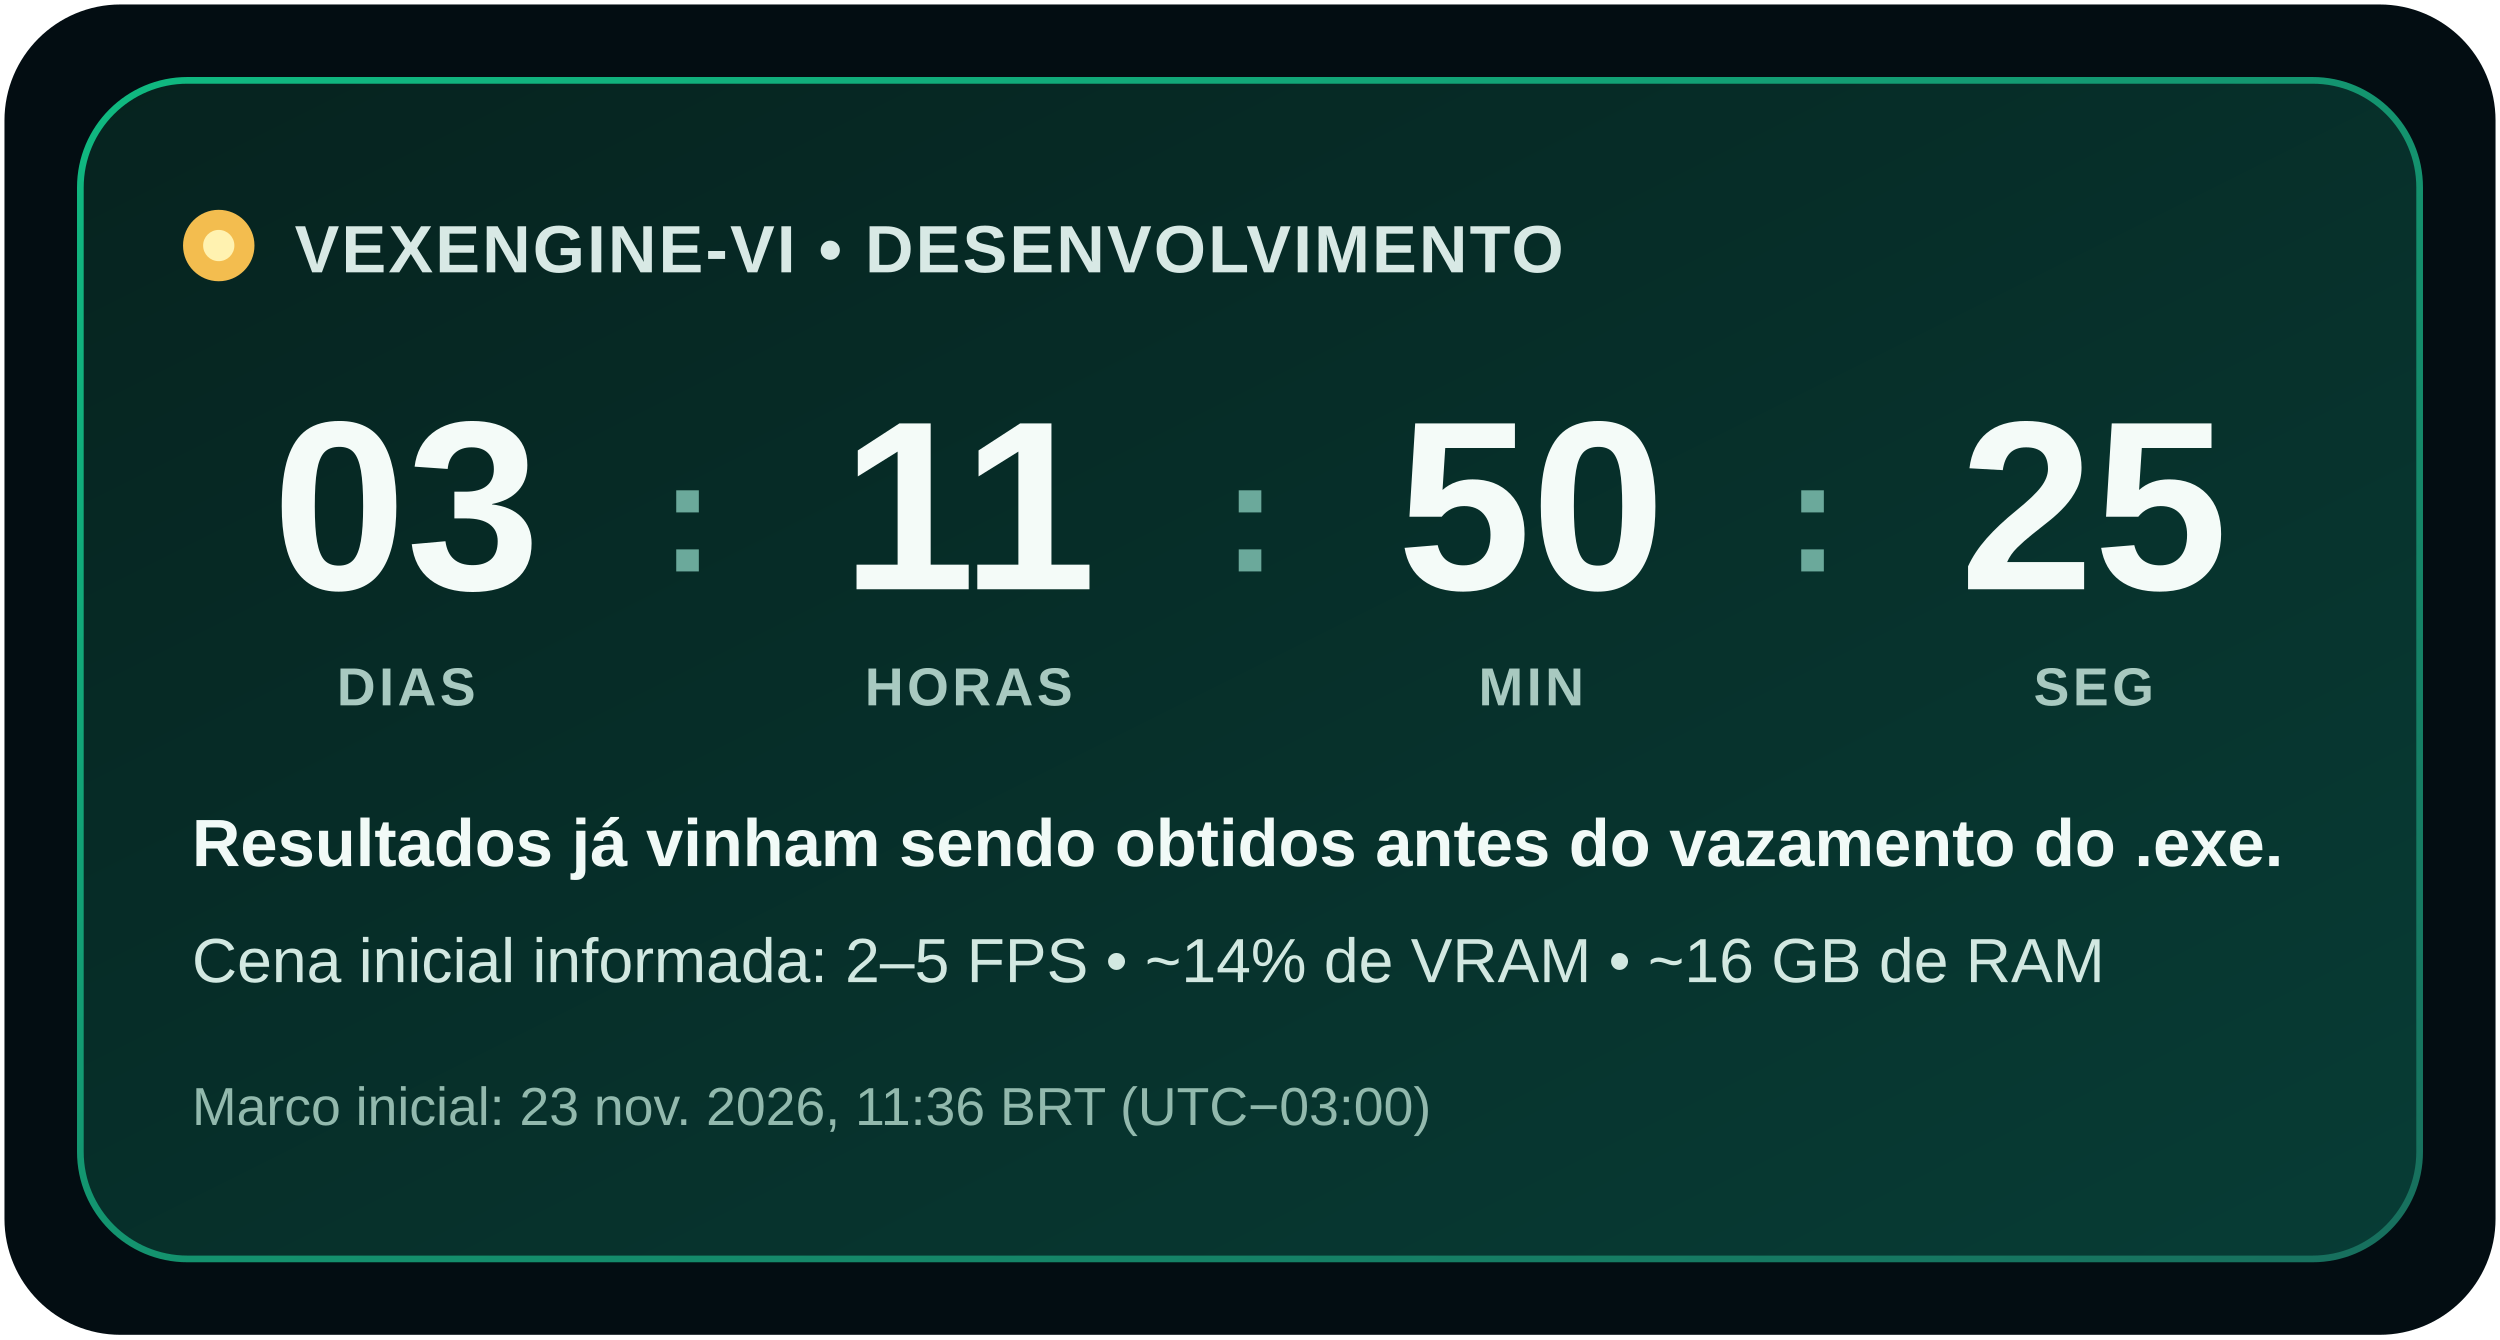
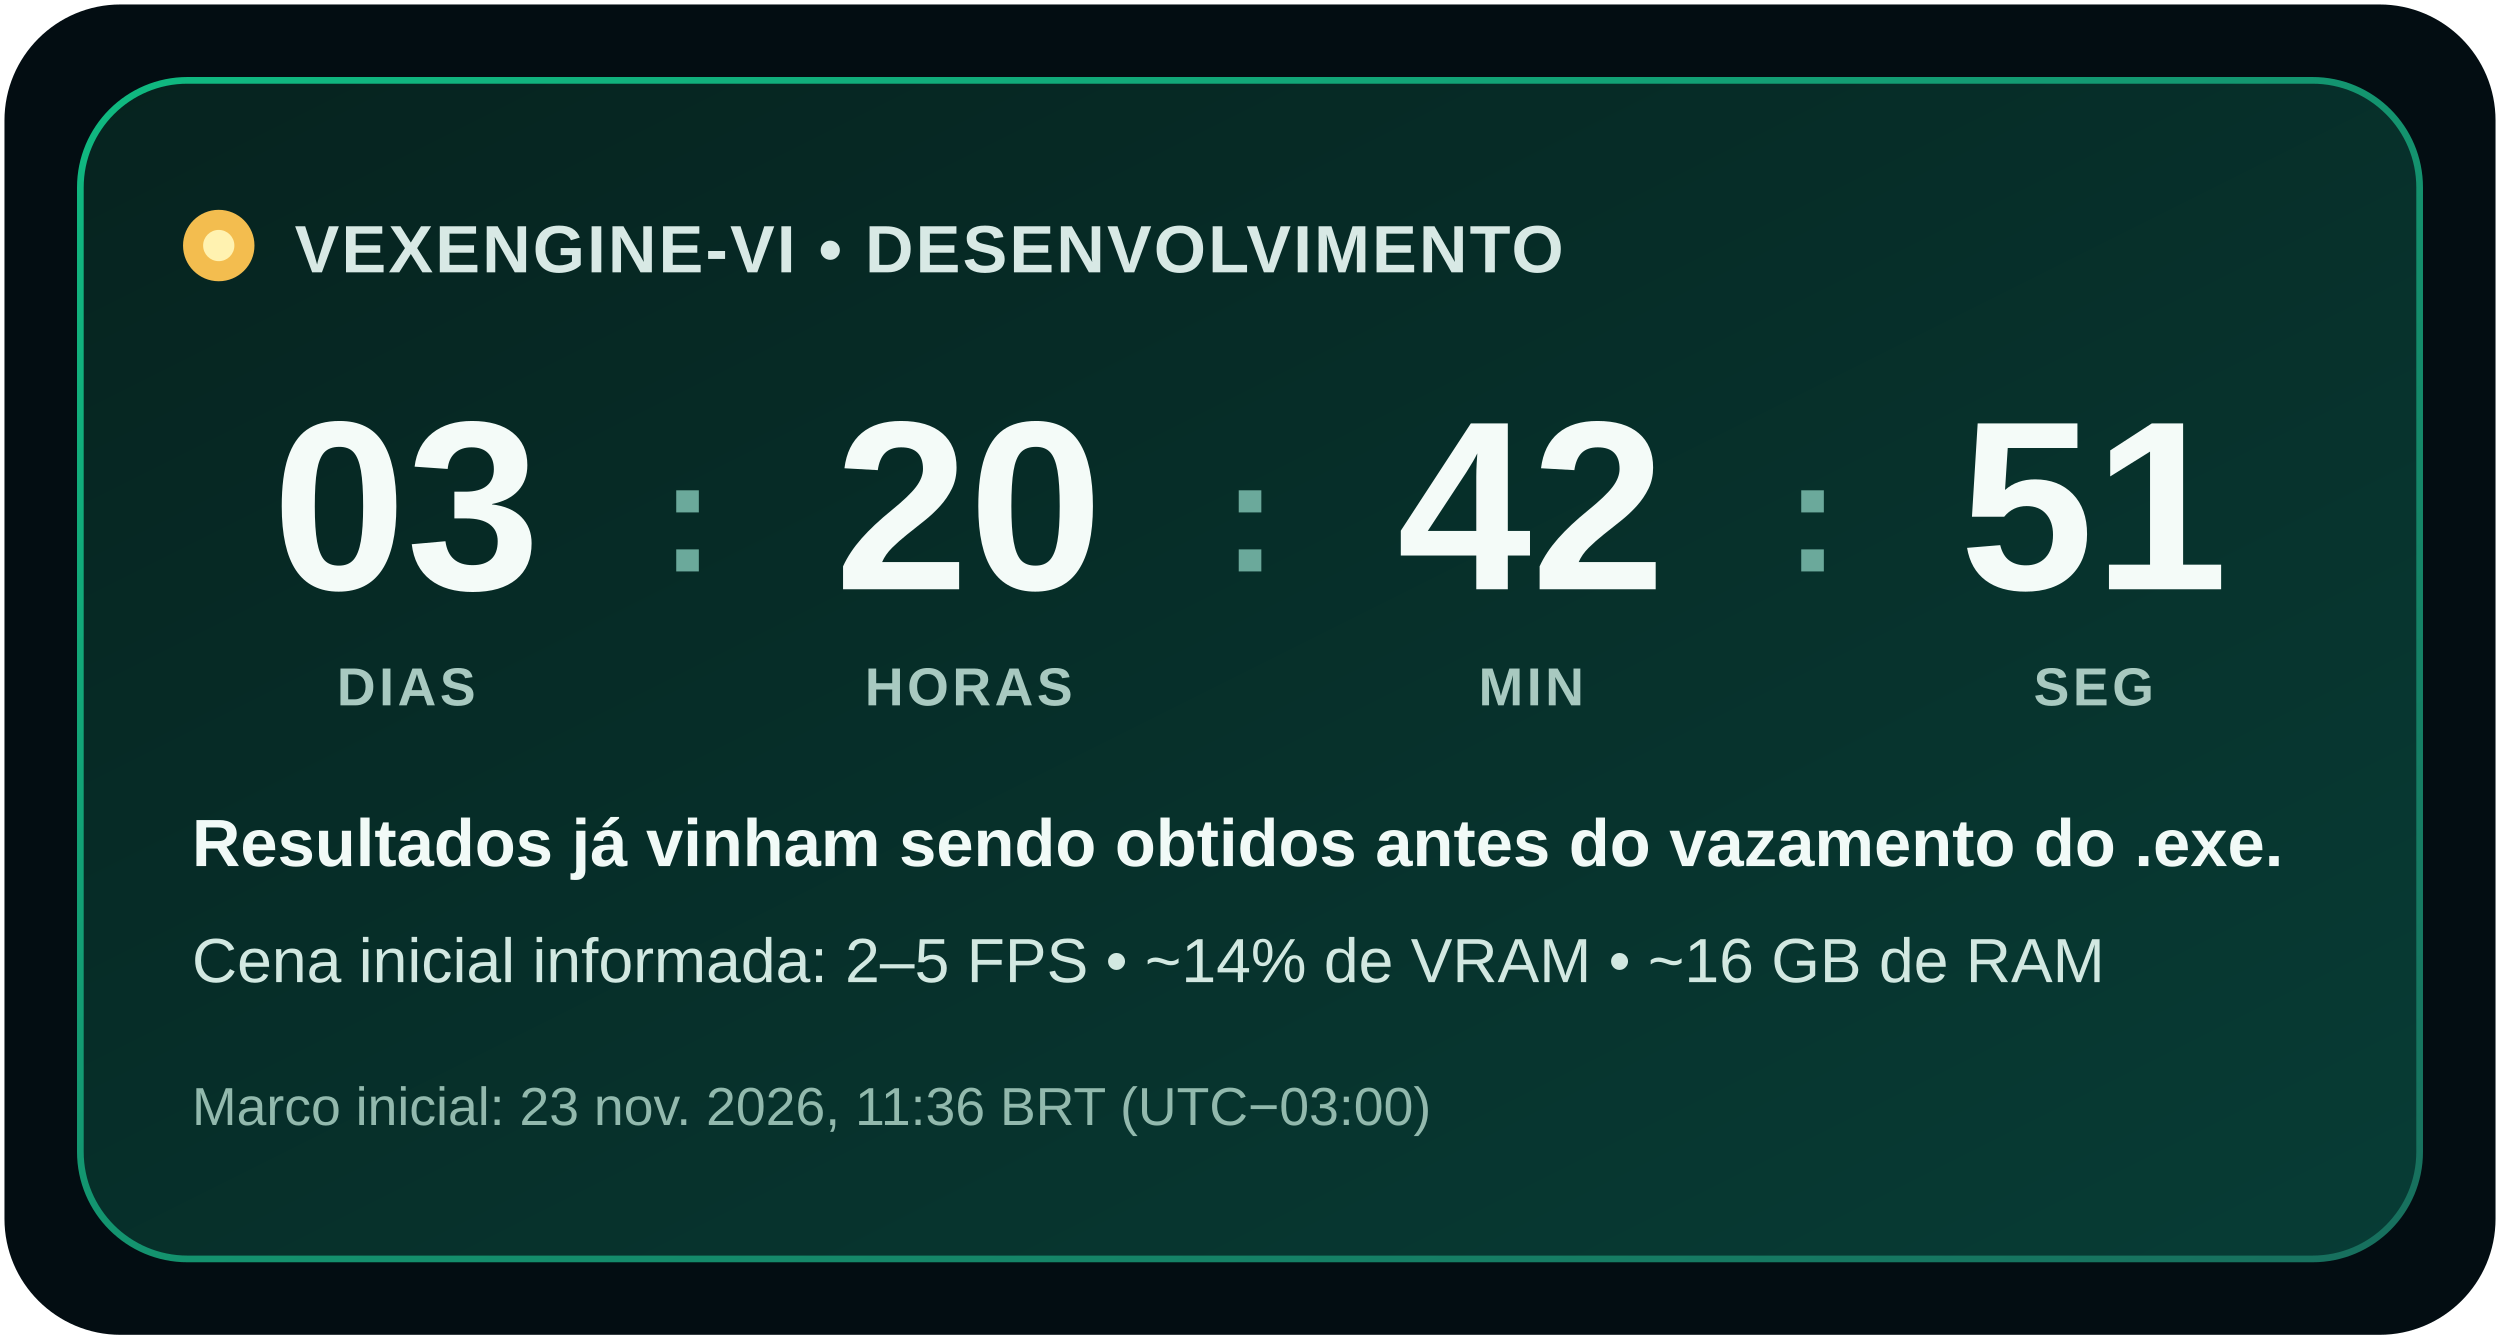
<svg xmlns="http://www.w3.org/2000/svg" width="560" height="300" viewBox="0 0 560 300" role="img" aria-labelledby="title description">
  <defs>
    <linearGradient id="background" x1="0" y1="0" x2="1" y2="1">
      <stop offset="0" stop-color="#06231f" />
      <stop offset="1" stop-color="#073c35" />
    </linearGradient>
    <linearGradient id="border" x1="0" y1="0" x2="1" y2="1">
      <stop offset="0" stop-color="#10b981" />
      <stop offset="1" stop-color="#176f5d" />
    </linearGradient>
  </defs>
  <rect x="1" y="1" width="558" height="298" rx="26" fill="#030d12" />
  <rect x="18" y="18" width="524" height="264" rx="24" fill="url(#background)" stroke="url(#border)" stroke-width="1.5" />
  <circle cx="49" cy="55" r="8" fill="#f3bd4f" />
  <circle cx="49" cy="55" r="3.5" fill="#fff2b0" />
  <text x="66" y="61" fill="#d8e9e5" font-family="Segoe UI, Arial, sans-serif" font-size="15" font-weight="700" letter-spacing=".5">VEXENGINE-VI • DESENVOLVIMENTO</text>
  <g fill="#f4fbf8" font-family="Segoe UI, Arial, sans-serif" font-size="54" font-weight="750" text-anchor="middle">
    <text x="91" y="132">03</text>
-     <text x="217" y="132">11</text>
-     <text x="343" y="132">50</text>
-     <text x="469" y="132">25</text>
+     <text x="217" y="132">20</text>
+     <text x="343" y="132">42</text>
+     <text x="469" y="132">51</text>
  </g>
  <g fill="#6ba99b" font-family="Segoe UI, Arial, sans-serif" font-size="36" font-weight="700" text-anchor="middle">
    <text x="154" y="128">:</text>
    <text x="280" y="128">:</text>
    <text x="406" y="128">:</text>
  </g>
  <g fill="#a8c9c0" font-family="Segoe UI, Arial, sans-serif" font-size="12" font-weight="700" letter-spacing=".8" text-anchor="middle">
    <text x="91" y="158">DIAS</text>
    <text x="217" y="158">HORAS</text>
    <text x="343" y="158">MIN</text>
    <text x="469" y="158">SEG</text>
  </g>
  <text x="43" y="194" fill="#f1faf7" font-family="Segoe UI, Arial, sans-serif" font-size="15" font-weight="650">Resultados já vinham sendo obtidos antes do vazamento do .exe.</text>
  <text x="43" y="220" fill="#d2e8e1" font-family="Segoe UI, Arial, sans-serif" font-size="14">Cena inicial informada: 2–5 FPS • ~14% de VRAM • ~16 GB de RAM</text>
  <text x="43" y="252" fill="#92b9ad" font-family="Segoe UI, Arial, sans-serif" font-size="12">Marco inicial: 23 nov. 2026, 11:36 BRT (UTC−03:00)</text>
</svg>
